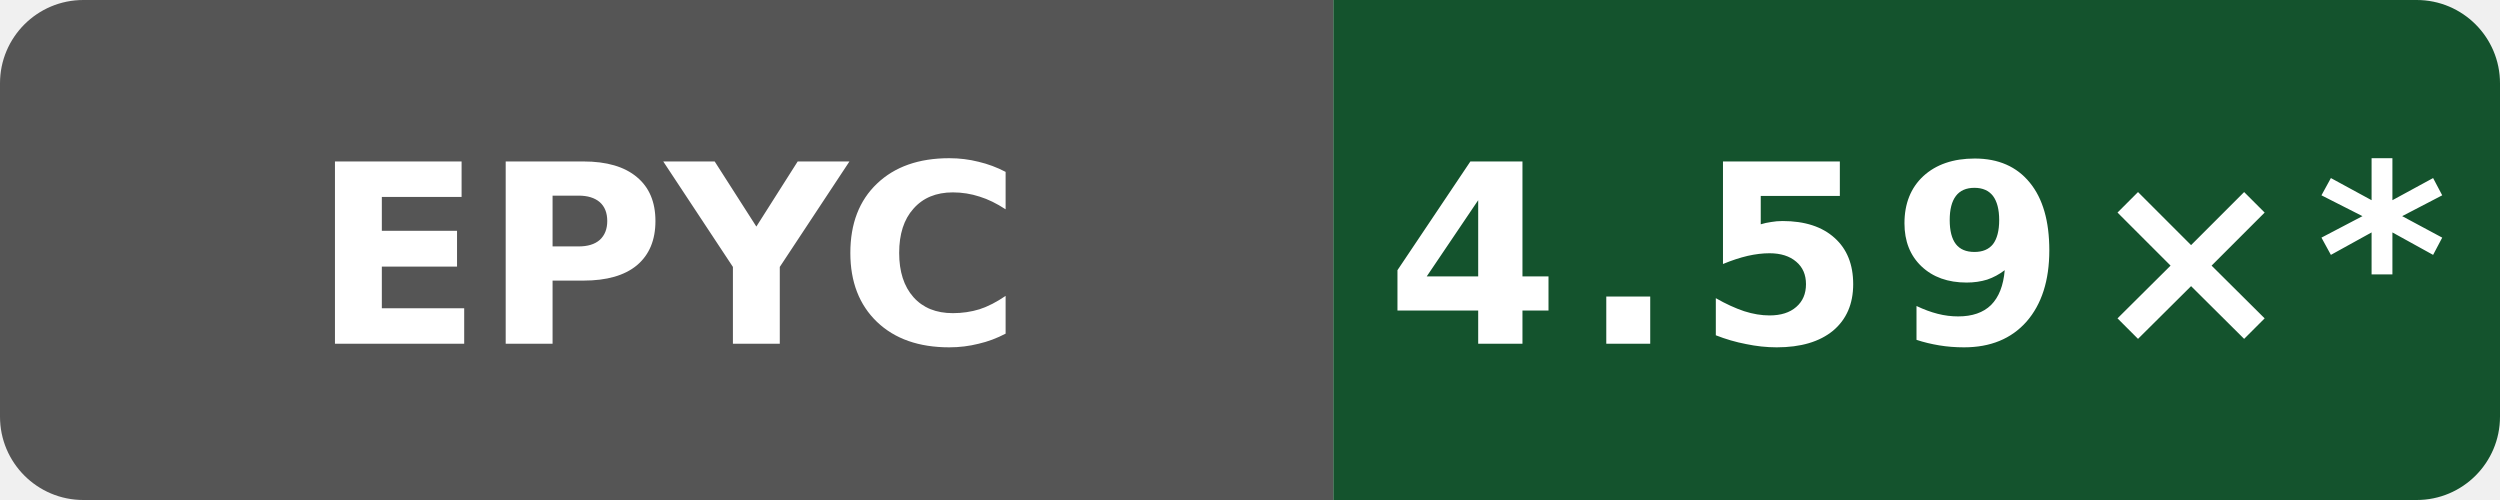
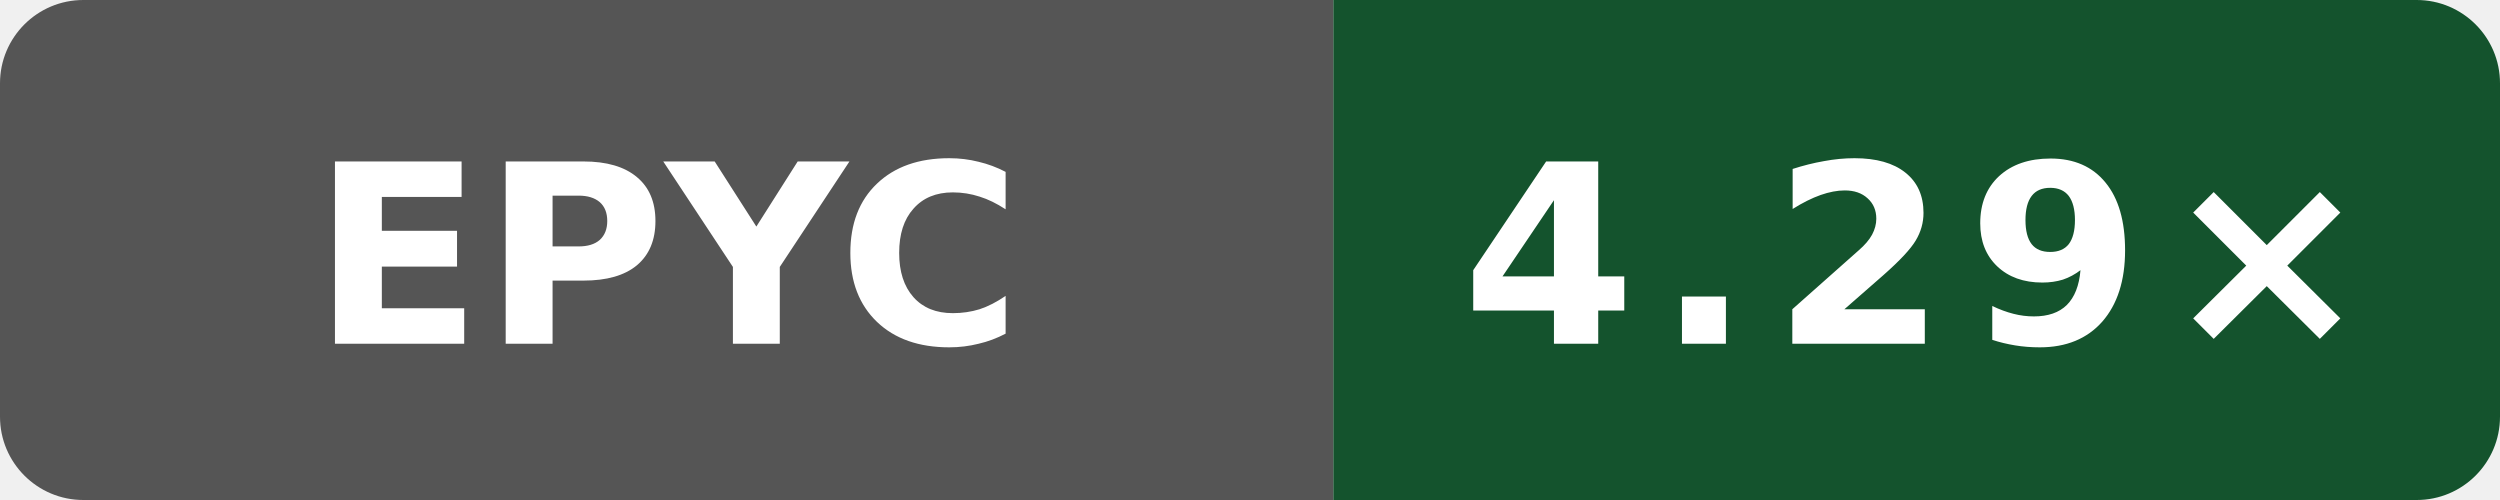
- <svg xmlns="http://www.w3.org/2000/svg" data-original-label="simdjson scalar-compile-gcc; AMD EPYC 7763 64-Core Processor; revision 1ddd7507ee861649d43d1e72dcde7bb17a85a691" data-original-message="4.59×" width="120" height="24" viewBox="0 0 120 24" role="img" aria-label="simdjson scalar-compile-gcc; AMD EPYC 7763 64-Core Processor; revision 1ddd7507ee861649d43d1e72dcde7bb17a85a691; measured 1ddd7507ee861649d43d1e72dcde7bb17a85a691; 73 commits behind main: 4.59×*">
+ <svg xmlns="http://www.w3.org/2000/svg" data-original-label="simdjson scalar-compile-gcc; AMD EPYC 9V74 80-Core Processor; revision e2831a513b668c602faa8098e55eb22ee08a670f" data-original-message="4.29×" width="120" height="24" viewBox="0 0 120 24" role="img" aria-label="simdjson scalar-compile-gcc; AMD EPYC 9V74 80-Core Processor; revision e2831a513b668c602faa8098e55eb22ee08a670f; measured e2831a513b668c602faa8098e55eb22ee08a670f; 0 commits behind main: 4.29×">
  <defs>
    <clipPath id="badge">
      <rect width="120" height="24" rx="4" />
    </clipPath>
  </defs>
  <g clip-path="url(#badge)">
    <rect width="64" height="24" fill="#555" />
    <rect x="64" width="56" height="24" fill="#14532d" />
  </g>
  <text x="32" y="16.5" fill="#fff" text-anchor="middle" font-family="Verdana,Geneva,DejaVu Sans,sans-serif" font-size="12" font-weight="700" textLength="31" lengthAdjust="spacingAndGlyphs">EPYC</text>
-   <text x="92" y="16.5" fill="#fff" text-anchor="middle" font-family="Verdana,Geneva,DejaVu Sans,sans-serif" font-size="12" font-weight="700" letter-spacing="1" textLength="44" lengthAdjust="spacingAndGlyphs">4.59×*</text>
+   <text x="92" y="16.5" fill="#fff" text-anchor="middle" font-family="Verdana,Geneva,DejaVu Sans,sans-serif" font-size="12" font-weight="700" letter-spacing="1" textLength="39" lengthAdjust="spacingAndGlyphs">4.29×</text>
</svg>
